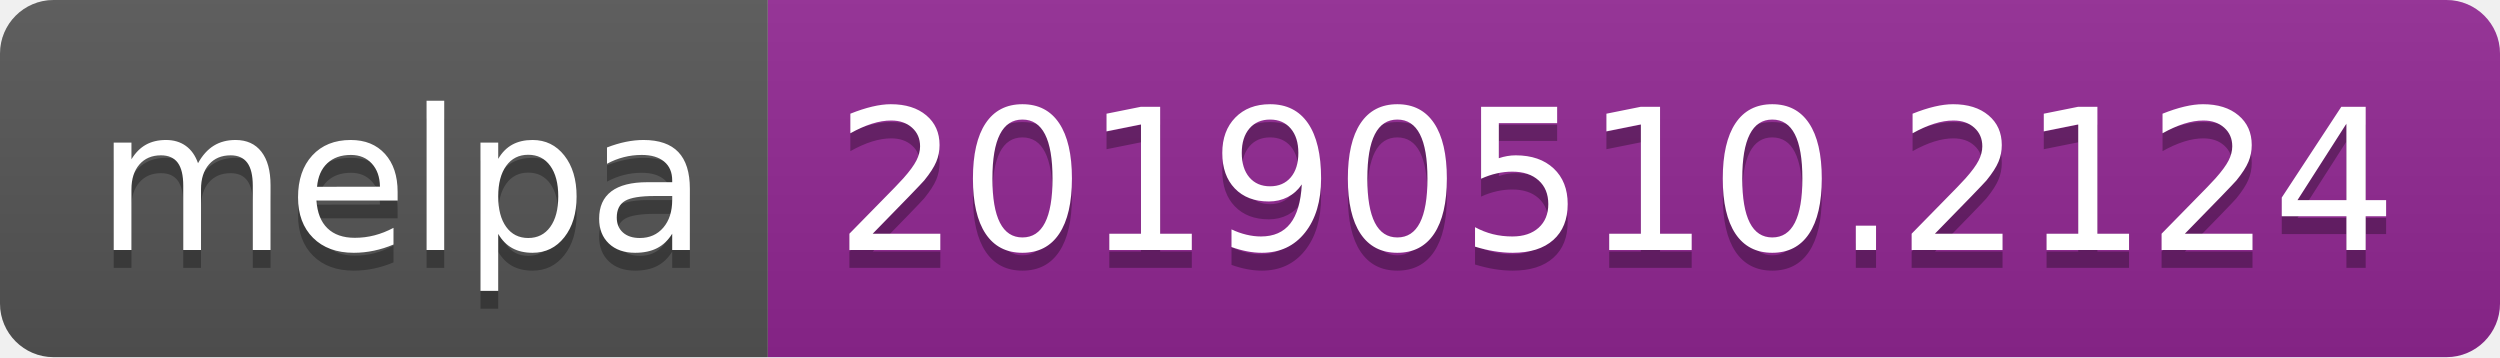
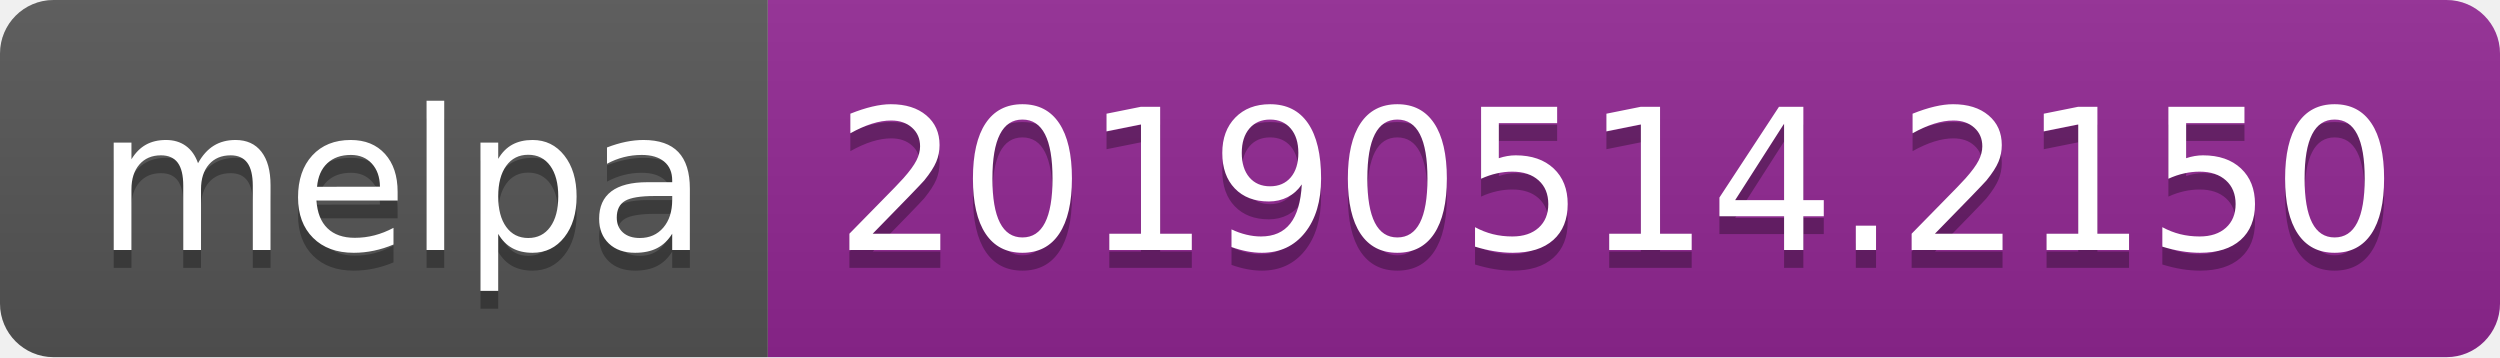
<svg xmlns="http://www.w3.org/2000/svg" width="140" height="20">
  <linearGradient id="b" x2="0" y2="100%">
    <stop offset="0" stop-color="#bbb" stop-opacity=".1" />
    <stop offset="1" stop-opacity=".1" />
  </linearGradient>
  <clipPath id="a">
    <rect width="140" height="20" rx="3" fill="#fff" />
  </clipPath>
  <g clip-path="url(#a)">
    <path fill="#555" d="M0 0h43v20H0z" />
    <path fill="#922793" d="M43 0h97v20H43z" />
    <path fill="url(#b)" d="M0 0h140v20H0z" />
  </g>
  <g fill="#fff" text-anchor="middle" font-family="DejaVu Sans,Verdana,Geneva,sans-serif" font-size="110">
    <text x="225" y="150" fill="#010101" fill-opacity=".3" transform="scale(.1)" textLength="330">melpa</text>
    <text x="225" y="140" transform="scale(.1)" textLength="330">melpa</text>
-     <text x="905" y="150" fill="#010101" fill-opacity=".3" transform="scale(.1)" textLength="870">20190510.2124</text>
-     <text x="905" y="140" transform="scale(.1)" textLength="870">20190510.2124</text>
+     <text x="905" y="150" fill="#010101" fill-opacity=".3" transform="scale(.1)" textLength="870">20190514.2150</text>
+     <text x="905" y="140" transform="scale(.1)" textLength="870">20190514.2150</text>
  </g>
</svg>
